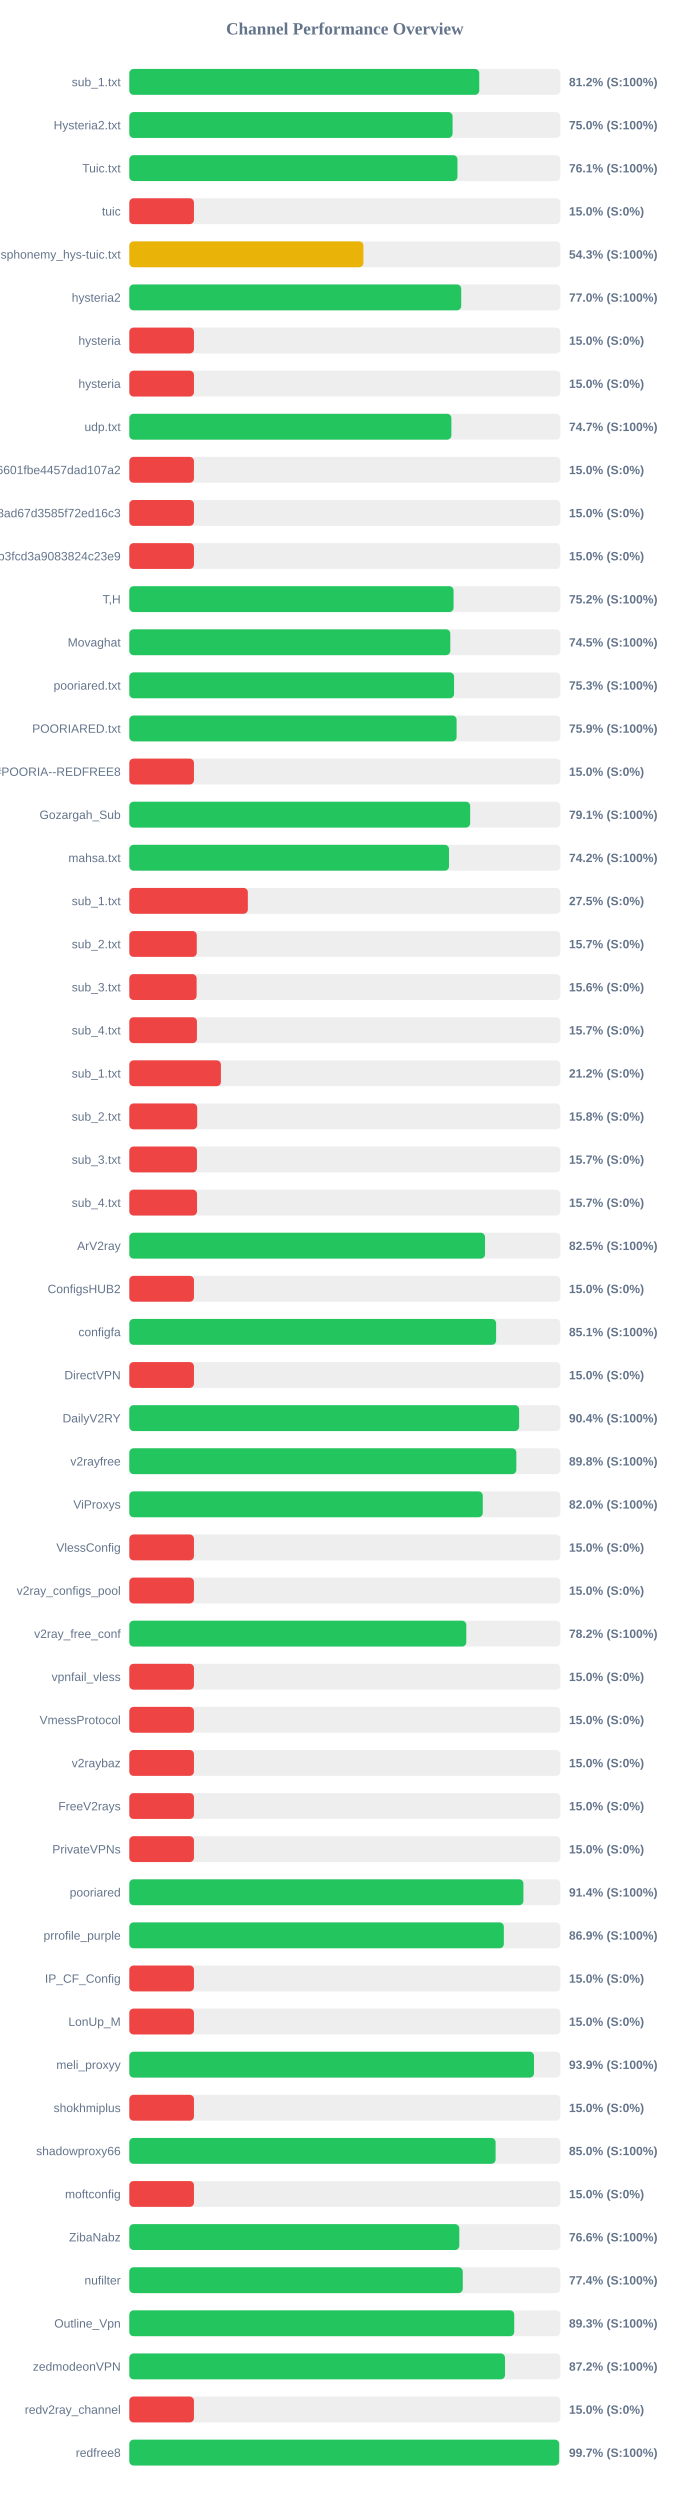
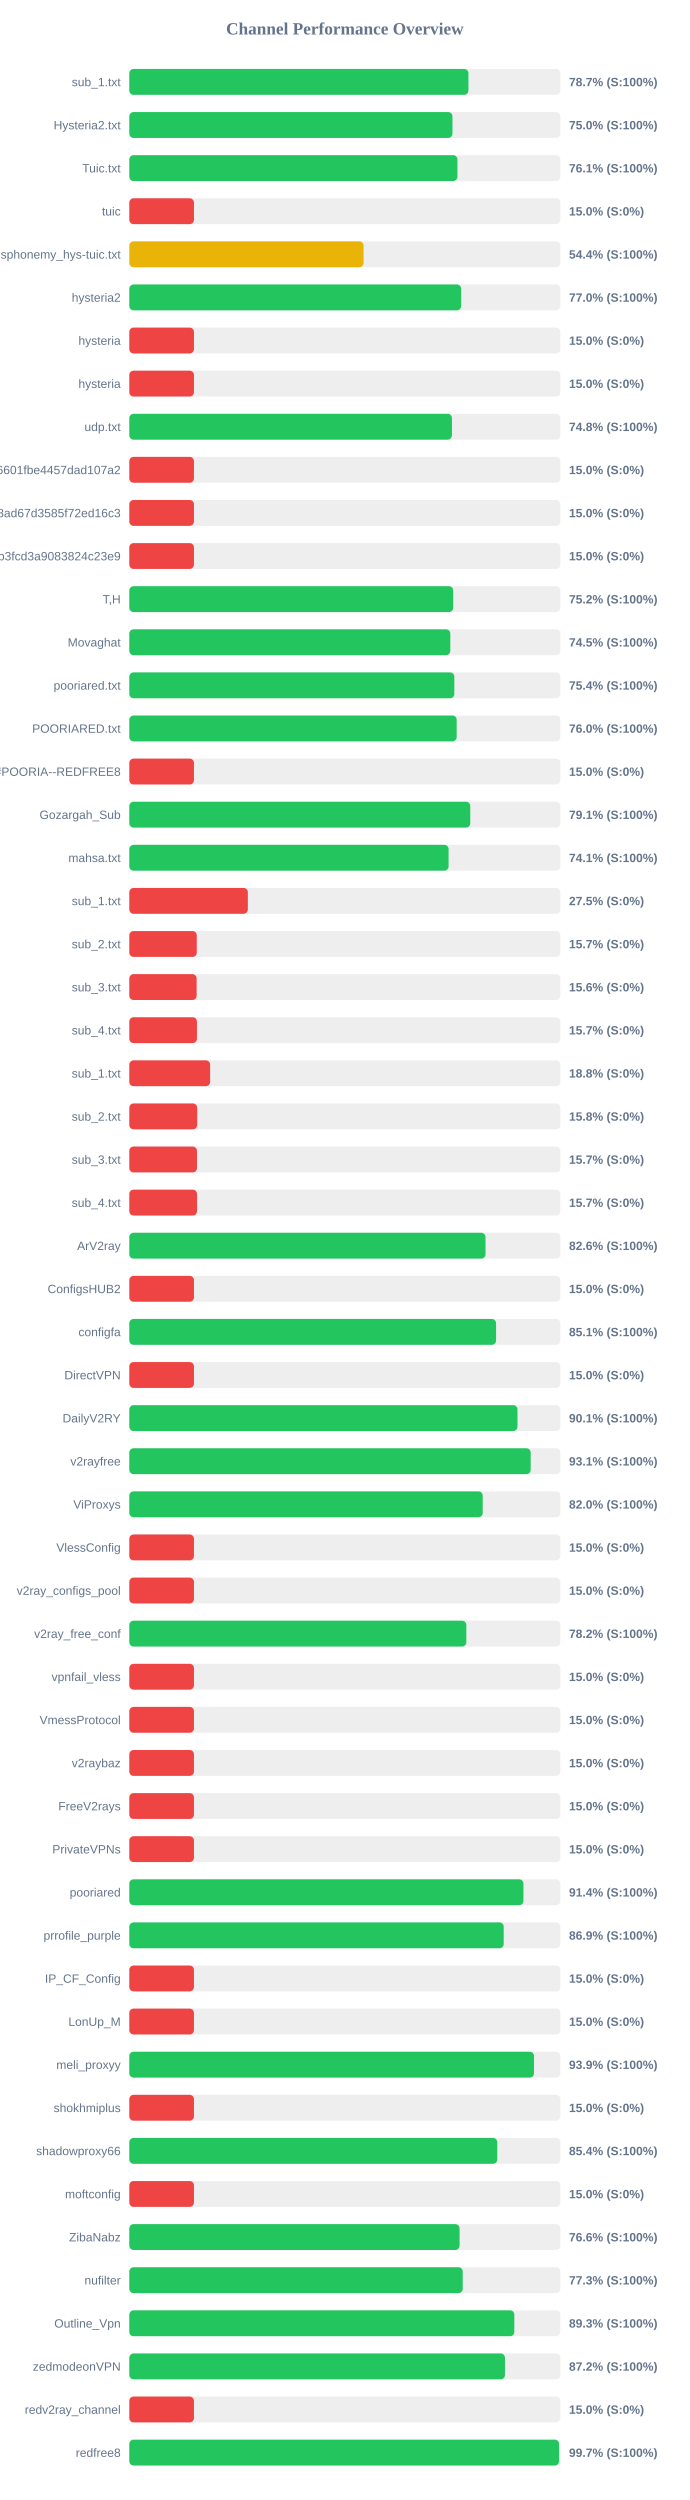
<svg xmlns="http://www.w3.org/2000/svg" width="800" height="2900" version="1.1">
  <style>
        .row { font: 14px Arial; fill: #64748b; }
        .score { font: bold 14px Arial; fill: #64748b; }
    </style>
  <text x="400" y="40" text-anchor="middle" font-size="20px" font-weight="bold" fill="#64748b">Channel Performance Overview</text>
  <rect x="150" y="80" width="500" height="30" fill="#eee" rx="5" />
-   <rect x="150" y="80" width="405.95" height="30" fill="#22c55e" rx="5" />
+   <rect x="150" y="80" width="393.4" height="30" fill="#22c55e" rx="5" />
  <text x="140" y="100" text-anchor="end" class="row">sub_1.txt</text>
-   <text x="660" y="100" text-anchor="start" class="score">81.2% (S:100%)</text>
+   <text x="660" y="100" text-anchor="start" class="score">78.7% (S:100%)</text>
  <rect x="150" y="130" width="500" height="30" fill="#eee" rx="5" />
-   <rect x="150" y="130" width="375.0" height="30" fill="#22c55e" rx="5" />
+   <rect x="150" y="130" width="374.85" height="30" fill="#22c55e" rx="5" />
  <text x="140" y="150" text-anchor="end" class="row">Hysteria2.txt</text>
  <text x="660" y="150" text-anchor="start" class="score">75.0% (S:100%)</text>
  <rect x="150" y="180" width="500" height="30" fill="#eee" rx="5" />
  <rect x="150" y="180" width="380.65" height="30" fill="#22c55e" rx="5" />
  <text x="140" y="200" text-anchor="end" class="row">Tuic.txt</text>
  <text x="660" y="200" text-anchor="start" class="score">76.1% (S:100%)</text>
  <rect x="150" y="230" width="500" height="30" fill="#eee" rx="5" />
  <rect x="150" y="230" width="75.0" height="30" fill="#ef4444" rx="5" />
  <text x="140" y="250" text-anchor="end" class="row">tuic</text>
  <text x="660" y="250" text-anchor="start" class="score">15.0% (S:0%)</text>
  <rect x="150" y="280" width="500" height="30" fill="#eee" rx="5" />
-   <rect x="150" y="280" width="271.55" height="30" fill="#eab308" rx="5" />
+   <rect x="150" y="280" width="271.75" height="30" fill="#eab308" rx="5" />
  <text x="140" y="300" text-anchor="end" class="row">ndsphonemy_hys-tuic.txt</text>
-   <text x="660" y="300" text-anchor="start" class="score">54.3% (S:100%)</text>
+   <text x="660" y="300" text-anchor="start" class="score">54.4% (S:100%)</text>
  <rect x="150" y="330" width="500" height="30" fill="#eee" rx="5" />
-   <rect x="150" y="330" width="385.0" height="30" fill="#22c55e" rx="5" />
+   <rect x="150" y="330" width="384.95" height="30" fill="#22c55e" rx="5" />
  <text x="140" y="350" text-anchor="end" class="row">hysteria2</text>
  <text x="660" y="350" text-anchor="start" class="score">77.0% (S:100%)</text>
  <rect x="150" y="380" width="500" height="30" fill="#eee" rx="5" />
  <rect x="150" y="380" width="75.0" height="30" fill="#ef4444" rx="5" />
  <text x="140" y="400" text-anchor="end" class="row">hysteria</text>
  <text x="660" y="400" text-anchor="start" class="score">15.0% (S:0%)</text>
  <rect x="150" y="430" width="500" height="30" fill="#eee" rx="5" />
  <rect x="150" y="430" width="75.0" height="30" fill="#ef4444" rx="5" />
  <text x="140" y="450" text-anchor="end" class="row">hysteria</text>
  <text x="660" y="450" text-anchor="start" class="score">15.0% (S:0%)</text>
  <rect x="150" y="480" width="500" height="30" fill="#eee" rx="5" />
-   <rect x="150" y="480" width="373.6" height="30" fill="#22c55e" rx="5" />
+   <rect x="150" y="480" width="374.25" height="30" fill="#22c55e" rx="5" />
  <text x="140" y="500" text-anchor="end" class="row">udp.txt</text>
-   <text x="660" y="500" text-anchor="start" class="score">74.7% (S:100%)</text>
+   <text x="660" y="500" text-anchor="start" class="score">74.8% (S:100%)</text>
  <rect x="150" y="530" width="500" height="30" fill="#eee" rx="5" />
  <rect x="150" y="530" width="75.0" height="30" fill="#ef4444" rx="5" />
  <text x="140" y="550" text-anchor="end" class="row">6ca22ad3b96aa6601fbe4457dad107a2</text>
  <text x="660" y="550" text-anchor="start" class="score">15.0% (S:0%)</text>
  <rect x="150" y="580" width="500" height="30" fill="#eee" rx="5" />
  <rect x="150" y="580" width="75.0" height="30" fill="#ef4444" rx="5" />
  <text x="140" y="600" text-anchor="end" class="row">d2ddf60933dd08ad67d3585f72ed16c3</text>
  <text x="660" y="600" text-anchor="start" class="score">15.0% (S:0%)</text>
  <rect x="150" y="630" width="500" height="30" fill="#eee" rx="5" />
  <rect x="150" y="630" width="75.0" height="30" fill="#ef4444" rx="5" />
  <text x="140" y="650" text-anchor="end" class="row">subscribe?token=8bc38a0c131e9b3fcd3a9083824c23e9</text>
  <text x="660" y="650" text-anchor="start" class="score">15.0% (S:0%)</text>
  <rect x="150" y="680" width="500" height="30" fill="#eee" rx="5" />
-   <rect x="150" y="680" width="376.15" height="30" fill="#22c55e" rx="5" />
+   <rect x="150" y="680" width="375.75" height="30" fill="#22c55e" rx="5" />
  <text x="140" y="700" text-anchor="end" class="row">T,H</text>
  <text x="660" y="700" text-anchor="start" class="score">75.2% (S:100%)</text>
  <rect x="150" y="730" width="500" height="30" fill="#eee" rx="5" />
  <rect x="150" y="730" width="372.35" height="30" fill="#22c55e" rx="5" />
  <text x="140" y="750" text-anchor="end" class="row">Movaghat</text>
  <text x="660" y="750" text-anchor="start" class="score">74.5% (S:100%)</text>
  <rect x="150" y="780" width="500" height="30" fill="#eee" rx="5" />
-   <rect x="150" y="780" width="376.7" height="30" fill="#22c55e" rx="5" />
+   <rect x="150" y="780" width="377.0" height="30" fill="#22c55e" rx="5" />
  <text x="140" y="800" text-anchor="end" class="row">pooriared.txt</text>
-   <text x="660" y="800" text-anchor="start" class="score">75.3% (S:100%)</text>
+   <text x="660" y="800" text-anchor="start" class="score">75.4% (S:100%)</text>
  <rect x="150" y="830" width="500" height="30" fill="#eee" rx="5" />
-   <rect x="150" y="830" width="379.65" height="30" fill="#22c55e" rx="5" />
+   <rect x="150" y="830" width="379.75" height="30" fill="#22c55e" rx="5" />
  <text x="140" y="850" text-anchor="end" class="row">POORIARED.txt</text>
-   <text x="660" y="850" text-anchor="start" class="score">75.9% (S:100%)</text>
+   <text x="660" y="850" text-anchor="start" class="score">76.0% (S:100%)</text>
  <rect x="150" y="880" width="500" height="30" fill="#eee" rx="5" />
  <rect x="150" y="880" width="75.0" height="30" fill="#ef4444" rx="5" />
  <text x="140" y="900" text-anchor="end" class="row">POORIA--REDFREE8.txt#POORIA--REDFREE8</text>
  <text x="660" y="900" text-anchor="start" class="score">15.0% (S:0%)</text>
  <rect x="150" y="930" width="500" height="30" fill="#eee" rx="5" />
-   <rect x="150" y="930" width="395.4" height="30" fill="#22c55e" rx="5" />
+   <rect x="150" y="930" width="395.5" height="30" fill="#22c55e" rx="5" />
  <text x="140" y="950" text-anchor="end" class="row">Gozargah_Sub</text>
  <text x="660" y="950" text-anchor="start" class="score">79.1% (S:100%)</text>
  <rect x="150" y="980" width="500" height="30" fill="#eee" rx="5" />
-   <rect x="150" y="980" width="370.85" height="30" fill="#22c55e" rx="5" />
+   <rect x="150" y="980" width="370.35" height="30" fill="#22c55e" rx="5" />
  <text x="140" y="1000" text-anchor="end" class="row">mahsa.txt</text>
-   <text x="660" y="1000" text-anchor="start" class="score">74.2% (S:100%)</text>
+   <text x="660" y="1000" text-anchor="start" class="score">74.1% (S:100%)</text>
  <rect x="150" y="1030" width="500" height="30" fill="#eee" rx="5" />
  <rect x="150" y="1030" width="137.5" height="30" fill="#ef4444" rx="5" />
  <text x="140" y="1050" text-anchor="end" class="row">sub_1.txt</text>
  <text x="660" y="1050" text-anchor="start" class="score">27.5% (S:0%)</text>
  <rect x="150" y="1080" width="500" height="30" fill="#eee" rx="5" />
  <rect x="150" y="1080" width="78.25" height="30" fill="#ef4444" rx="5" />
  <text x="140" y="1100" text-anchor="end" class="row">sub_2.txt</text>
  <text x="660" y="1100" text-anchor="start" class="score">15.7% (S:0%)</text>
  <rect x="150" y="1130" width="500" height="30" fill="#eee" rx="5" />
  <rect x="150" y="1130" width="78.1" height="30" fill="#ef4444" rx="5" />
  <text x="140" y="1150" text-anchor="end" class="row">sub_3.txt</text>
  <text x="660" y="1150" text-anchor="start" class="score">15.6% (S:0%)</text>
  <rect x="150" y="1180" width="500" height="30" fill="#eee" rx="5" />
  <rect x="150" y="1180" width="78.45" height="30" fill="#ef4444" rx="5" />
  <text x="140" y="1200" text-anchor="end" class="row">sub_4.txt</text>
  <text x="660" y="1200" text-anchor="start" class="score">15.7% (S:0%)</text>
  <rect x="150" y="1230" width="500" height="30" fill="#eee" rx="5" />
-   <rect x="150" y="1230" width="106.25" height="30" fill="#ef4444" rx="5" />
+   <rect x="150" y="1230" width="93.75" height="30" fill="#ef4444" rx="5" />
  <text x="140" y="1250" text-anchor="end" class="row">sub_1.txt</text>
-   <text x="660" y="1250" text-anchor="start" class="score">21.2% (S:0%)</text>
+   <text x="660" y="1250" text-anchor="start" class="score">18.8% (S:0%)</text>
  <rect x="150" y="1280" width="500" height="30" fill="#eee" rx="5" />
  <rect x="150" y="1280" width="78.75" height="30" fill="#ef4444" rx="5" />
  <text x="140" y="1300" text-anchor="end" class="row">sub_2.txt</text>
  <text x="660" y="1300" text-anchor="start" class="score">15.8% (S:0%)</text>
  <rect x="150" y="1330" width="500" height="30" fill="#eee" rx="5" />
  <rect x="150" y="1330" width="78.5" height="30" fill="#ef4444" rx="5" />
  <text x="140" y="1350" text-anchor="end" class="row">sub_3.txt</text>
  <text x="660" y="1350" text-anchor="start" class="score">15.7% (S:0%)</text>
  <rect x="150" y="1380" width="500" height="30" fill="#eee" rx="5" />
  <rect x="150" y="1380" width="78.55" height="30" fill="#ef4444" rx="5" />
  <text x="140" y="1400" text-anchor="end" class="row">sub_4.txt</text>
  <text x="660" y="1400" text-anchor="start" class="score">15.7% (S:0%)</text>
  <rect x="150" y="1430" width="500" height="30" fill="#eee" rx="5" />
-   <rect x="150" y="1430" width="412.6" height="30" fill="#22c55e" rx="5" />
+   <rect x="150" y="1430" width="413.2" height="30" fill="#22c55e" rx="5" />
  <text x="140" y="1450" text-anchor="end" class="row">ArV2ray</text>
-   <text x="660" y="1450" text-anchor="start" class="score">82.5% (S:100%)</text>
+   <text x="660" y="1450" text-anchor="start" class="score">82.6% (S:100%)</text>
  <rect x="150" y="1480" width="500" height="30" fill="#eee" rx="5" />
  <rect x="150" y="1480" width="75.0" height="30" fill="#ef4444" rx="5" />
  <text x="140" y="1500" text-anchor="end" class="row">ConfigsHUB2</text>
  <text x="660" y="1500" text-anchor="start" class="score">15.0% (S:0%)</text>
  <rect x="150" y="1530" width="500" height="30" fill="#eee" rx="5" />
-   <rect x="150" y="1530" width="425.5" height="30" fill="#22c55e" rx="5" />
+   <rect x="150" y="1530" width="425.45" height="30" fill="#22c55e" rx="5" />
  <text x="140" y="1550" text-anchor="end" class="row">configfa</text>
  <text x="660" y="1550" text-anchor="start" class="score">85.1% (S:100%)</text>
  <rect x="150" y="1580" width="500" height="30" fill="#eee" rx="5" />
  <rect x="150" y="1580" width="75.0" height="30" fill="#ef4444" rx="5" />
  <text x="140" y="1600" text-anchor="end" class="row">DirectVPN</text>
  <text x="660" y="1600" text-anchor="start" class="score">15.0% (S:0%)</text>
  <rect x="150" y="1630" width="500" height="30" fill="#eee" rx="5" />
-   <rect x="150" y="1630" width="452.2" height="30" fill="#22c55e" rx="5" />
+   <rect x="150" y="1630" width="450.3" height="30" fill="#22c55e" rx="5" />
  <text x="140" y="1650" text-anchor="end" class="row">DailyV2RY</text>
-   <text x="660" y="1650" text-anchor="start" class="score">90.4% (S:100%)</text>
+   <text x="660" y="1650" text-anchor="start" class="score">90.1% (S:100%)</text>
  <rect x="150" y="1680" width="500" height="30" fill="#eee" rx="5" />
-   <rect x="150" y="1680" width="448.95" height="30" fill="#22c55e" rx="5" />
+   <rect x="150" y="1680" width="465.6" height="30" fill="#22c55e" rx="5" />
  <text x="140" y="1700" text-anchor="end" class="row">v2rayfree</text>
-   <text x="660" y="1700" text-anchor="start" class="score">89.8% (S:100%)</text>
+   <text x="660" y="1700" text-anchor="start" class="score">93.1% (S:100%)</text>
  <rect x="150" y="1730" width="500" height="30" fill="#eee" rx="5" />
-   <rect x="150" y="1730" width="410.0" height="30" fill="#22c55e" rx="5" />
+   <rect x="150" y="1730" width="409.95" height="30" fill="#22c55e" rx="5" />
  <text x="140" y="1750" text-anchor="end" class="row">ViProxys</text>
  <text x="660" y="1750" text-anchor="start" class="score">82.0% (S:100%)</text>
  <rect x="150" y="1780" width="500" height="30" fill="#eee" rx="5" />
  <rect x="150" y="1780" width="75.0" height="30" fill="#ef4444" rx="5" />
  <text x="140" y="1800" text-anchor="end" class="row">VlessConfig</text>
  <text x="660" y="1800" text-anchor="start" class="score">15.0% (S:0%)</text>
  <rect x="150" y="1830" width="500" height="30" fill="#eee" rx="5" />
  <rect x="150" y="1830" width="75.0" height="30" fill="#ef4444" rx="5" />
  <text x="140" y="1850" text-anchor="end" class="row">v2ray_configs_pool</text>
  <text x="660" y="1850" text-anchor="start" class="score">15.0% (S:0%)</text>
  <rect x="150" y="1880" width="500" height="30" fill="#eee" rx="5" />
-   <rect x="150" y="1880" width="390.9" height="30" fill="#22c55e" rx="5" />
+   <rect x="150" y="1880" width="390.95" height="30" fill="#22c55e" rx="5" />
  <text x="140" y="1900" text-anchor="end" class="row">v2ray_free_conf</text>
  <text x="660" y="1900" text-anchor="start" class="score">78.2% (S:100%)</text>
  <rect x="150" y="1930" width="500" height="30" fill="#eee" rx="5" />
  <rect x="150" y="1930" width="75.0" height="30" fill="#ef4444" rx="5" />
  <text x="140" y="1950" text-anchor="end" class="row">vpnfail_vless</text>
  <text x="660" y="1950" text-anchor="start" class="score">15.0% (S:0%)</text>
  <rect x="150" y="1980" width="500" height="30" fill="#eee" rx="5" />
  <rect x="150" y="1980" width="75.0" height="30" fill="#ef4444" rx="5" />
  <text x="140" y="2000" text-anchor="end" class="row">VmessProtocol</text>
  <text x="660" y="2000" text-anchor="start" class="score">15.0% (S:0%)</text>
  <rect x="150" y="2030" width="500" height="30" fill="#eee" rx="5" />
  <rect x="150" y="2030" width="75.0" height="30" fill="#ef4444" rx="5" />
  <text x="140" y="2050" text-anchor="end" class="row">v2raybaz</text>
  <text x="660" y="2050" text-anchor="start" class="score">15.0% (S:0%)</text>
  <rect x="150" y="2080" width="500" height="30" fill="#eee" rx="5" />
  <rect x="150" y="2080" width="75.0" height="30" fill="#ef4444" rx="5" />
  <text x="140" y="2100" text-anchor="end" class="row">FreeV2rays</text>
  <text x="660" y="2100" text-anchor="start" class="score">15.0% (S:0%)</text>
  <rect x="150" y="2130" width="500" height="30" fill="#eee" rx="5" />
  <rect x="150" y="2130" width="75.0" height="30" fill="#ef4444" rx="5" />
  <text x="140" y="2150" text-anchor="end" class="row">PrivateVPNs</text>
  <text x="660" y="2150" text-anchor="start" class="score">15.0% (S:0%)</text>
  <rect x="150" y="2180" width="500" height="30" fill="#eee" rx="5" />
-   <rect x="150" y="2180" width="457.15" height="30" fill="#22c55e" rx="5" />
+   <rect x="150" y="2180" width="457.2" height="30" fill="#22c55e" rx="5" />
  <text x="140" y="2200" text-anchor="end" class="row">pooriared</text>
  <text x="660" y="2200" text-anchor="start" class="score">91.4% (S:100%)</text>
  <rect x="150" y="2230" width="500" height="30" fill="#eee" rx="5" />
-   <rect x="150" y="2230" width="434.45" height="30" fill="#22c55e" rx="5" />
+   <rect x="150" y="2230" width="434.3" height="30" fill="#22c55e" rx="5" />
  <text x="140" y="2250" text-anchor="end" class="row">prrofile_purple</text>
  <text x="660" y="2250" text-anchor="start" class="score">86.9% (S:100%)</text>
  <rect x="150" y="2280" width="500" height="30" fill="#eee" rx="5" />
  <rect x="150" y="2280" width="75.0" height="30" fill="#ef4444" rx="5" />
  <text x="140" y="2300" text-anchor="end" class="row">IP_CF_Config</text>
  <text x="660" y="2300" text-anchor="start" class="score">15.0% (S:0%)</text>
  <rect x="150" y="2330" width="500" height="30" fill="#eee" rx="5" />
  <rect x="150" y="2330" width="75.0" height="30" fill="#ef4444" rx="5" />
  <text x="140" y="2350" text-anchor="end" class="row">LonUp_M</text>
  <text x="660" y="2350" text-anchor="start" class="score">15.0% (S:0%)</text>
  <rect x="150" y="2380" width="500" height="30" fill="#eee" rx="5" />
  <rect x="150" y="2380" width="469.45" height="30" fill="#22c55e" rx="5" />
  <text x="140" y="2400" text-anchor="end" class="row">meli_proxyy</text>
  <text x="660" y="2400" text-anchor="start" class="score">93.9% (S:100%)</text>
  <rect x="150" y="2430" width="500" height="30" fill="#eee" rx="5" />
  <rect x="150" y="2430" width="75.0" height="30" fill="#ef4444" rx="5" />
  <text x="140" y="2450" text-anchor="end" class="row">shokhmiplus</text>
  <text x="660" y="2450" text-anchor="start" class="score">15.0% (S:0%)</text>
  <rect x="150" y="2480" width="500" height="30" fill="#eee" rx="5" />
-   <rect x="150" y="2480" width="424.9" height="30" fill="#22c55e" rx="5" />
+   <rect x="150" y="2480" width="426.85" height="30" fill="#22c55e" rx="5" />
  <text x="140" y="2500" text-anchor="end" class="row">shadowproxy66</text>
-   <text x="660" y="2500" text-anchor="start" class="score">85.0% (S:100%)</text>
+   <text x="660" y="2500" text-anchor="start" class="score">85.4% (S:100%)</text>
  <rect x="150" y="2530" width="500" height="30" fill="#eee" rx="5" />
  <rect x="150" y="2530" width="75.0" height="30" fill="#ef4444" rx="5" />
  <text x="140" y="2550" text-anchor="end" class="row">moftconfig</text>
  <text x="660" y="2550" text-anchor="start" class="score">15.0% (S:0%)</text>
  <rect x="150" y="2580" width="500" height="30" fill="#eee" rx="5" />
-   <rect x="150" y="2580" width="382.8" height="30" fill="#22c55e" rx="5" />
+   <rect x="150" y="2580" width="383.1" height="30" fill="#22c55e" rx="5" />
  <text x="140" y="2600" text-anchor="end" class="row">ZibaNabz</text>
  <text x="660" y="2600" text-anchor="start" class="score">76.6% (S:100%)</text>
  <rect x="150" y="2630" width="500" height="30" fill="#eee" rx="5" />
-   <rect x="150" y="2630" width="386.8" height="30" fill="#22c55e" rx="5" />
+   <rect x="150" y="2630" width="386.75" height="30" fill="#22c55e" rx="5" />
  <text x="140" y="2650" text-anchor="end" class="row">nufilter</text>
-   <text x="660" y="2650" text-anchor="start" class="score">77.4% (S:100%)</text>
+   <text x="660" y="2650" text-anchor="start" class="score">77.3% (S:100%)</text>
  <rect x="150" y="2680" width="500" height="30" fill="#eee" rx="5" />
-   <rect x="150" y="2680" width="446.5" height="30" fill="#22c55e" rx="5" />
+   <rect x="150" y="2680" width="446.6" height="30" fill="#22c55e" rx="5" />
  <text x="140" y="2700" text-anchor="end" class="row">Outline_Vpn</text>
  <text x="660" y="2700" text-anchor="start" class="score">89.3% (S:100%)</text>
  <rect x="150" y="2730" width="500" height="30" fill="#eee" rx="5" />
-   <rect x="150" y="2730" width="435.8" height="30" fill="#22c55e" rx="5" />
+   <rect x="150" y="2730" width="435.75" height="30" fill="#22c55e" rx="5" />
  <text x="140" y="2750" text-anchor="end" class="row">zedmodeonVPN</text>
  <text x="660" y="2750" text-anchor="start" class="score">87.2% (S:100%)</text>
  <rect x="150" y="2780" width="500" height="30" fill="#eee" rx="5" />
  <rect x="150" y="2780" width="75.0" height="30" fill="#ef4444" rx="5" />
  <text x="140" y="2800" text-anchor="end" class="row">redv2ray_channel</text>
  <text x="660" y="2800" text-anchor="start" class="score">15.0% (S:0%)</text>
  <rect x="150" y="2830" width="500" height="30" fill="#eee" rx="5" />
-   <rect x="150" y="2830" width="498.65" height="30" fill="#22c55e" rx="5" />
+   <rect x="150" y="2830" width="498.5" height="30" fill="#22c55e" rx="5" />
  <text x="140" y="2850" text-anchor="end" class="row">redfree8</text>
  <text x="660" y="2850" text-anchor="start" class="score">99.7% (S:100%)</text>
</svg>
